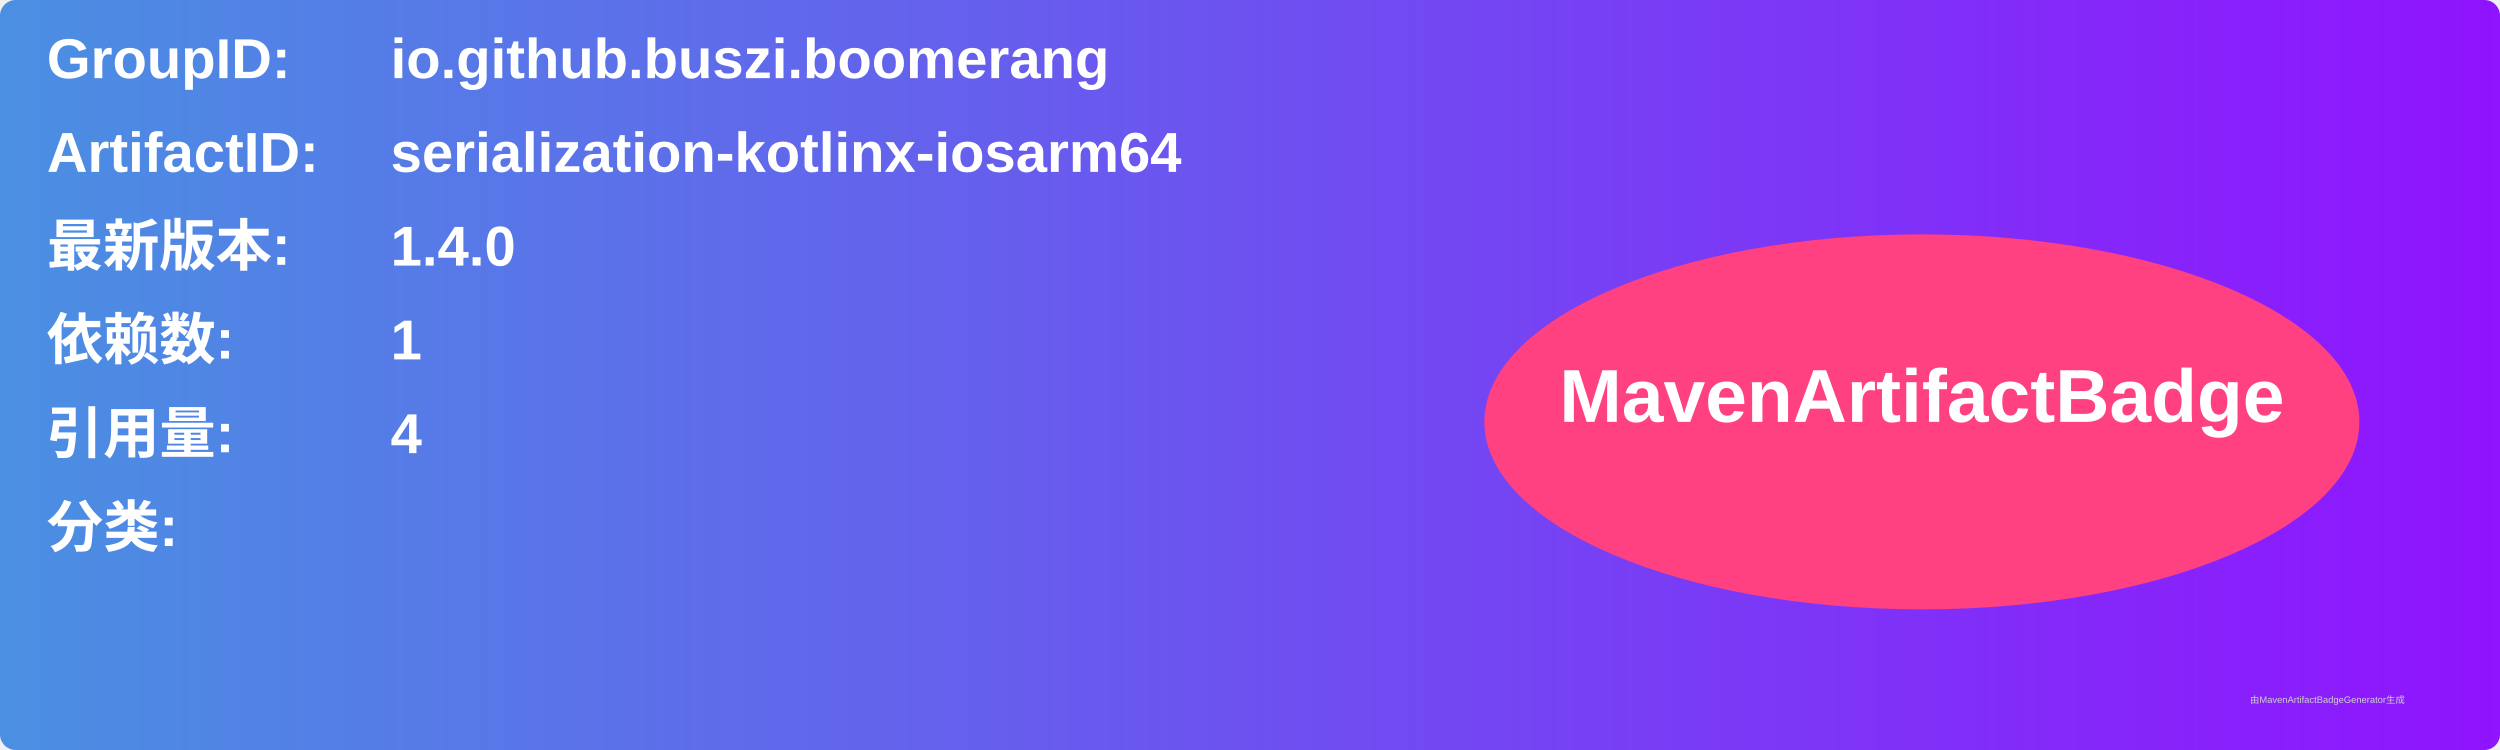
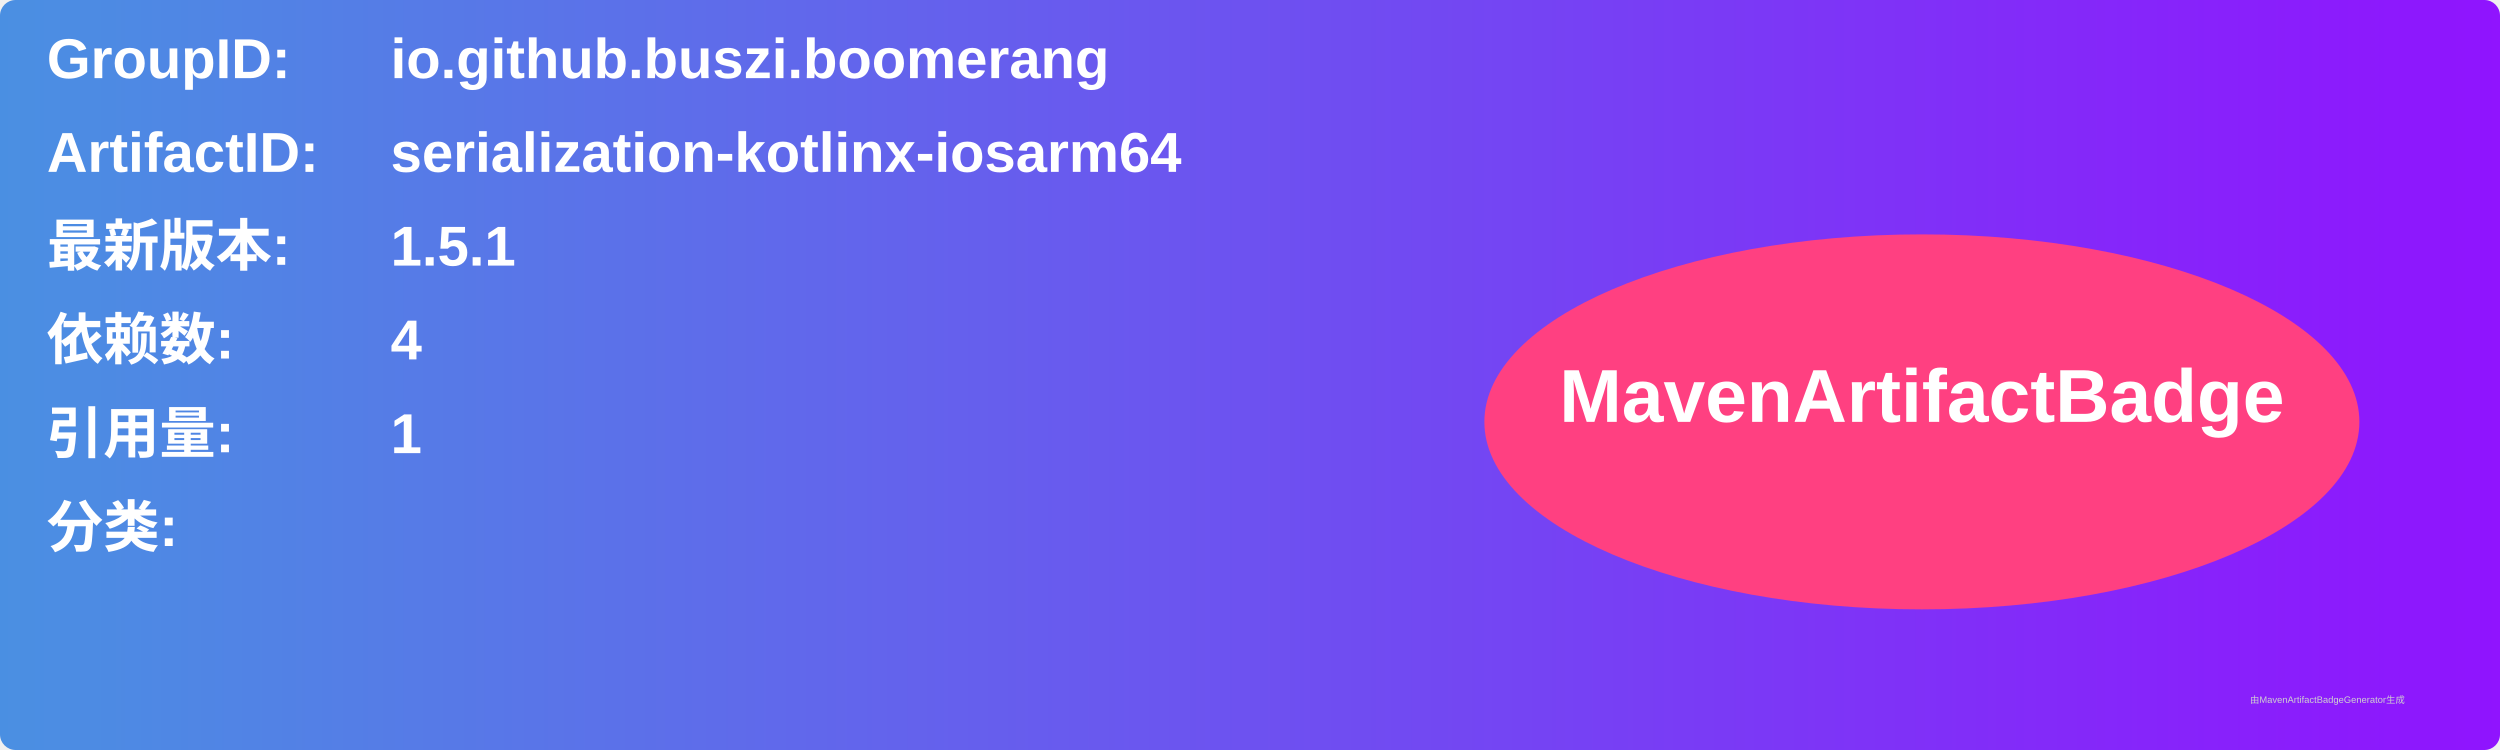
<svg xmlns="http://www.w3.org/2000/svg" width="800" height="240" viewBox="0 0 800 240">
  <linearGradient id="grad" x1="0%" y1="0%" x2="100%" y2="0%">
    <stop offset="0%" stop-color="#4a90e2" />
    <stop offset="100%" stop-color="#9013fe" />
  </linearGradient>
  <rect width="100%" height="100%" rx="5" ry="5" fill="url(#grad)" />
  <g transform="translate(15, 15)">
    <text x="0" y="10" font-family="Arial" font-size="18" fill="white" font-weight="bold" width="260">GroupID:</text>
    <text x="110" y="10" font-family="Arial" font-size="18" fill="white" font-weight="bold" width="460">io.github.buszi.boomerang</text>
    <text x="0" y="40" font-family="Arial" font-size="18" fill="white" font-weight="bold" width="260">ArtifactID:</text>
    <text x="110" y="40" font-family="Arial" font-size="18" fill="white" font-weight="bold" width="460">serialization-kotlinx-iosarm64</text>
    <text x="0" y="70" font-family="Arial" font-size="18" fill="white" font-weight="bold">最新版本:</text>
    <text x="110" y="70" font-family="Arial" font-size="18" fill="white" font-weight="bold">
-       <tspan font-weight="bold">1.4.0</tspan>
+       <tspan font-weight="bold">1.5.1</tspan>
    </text>
    <text x="0" y="100" font-family="Arial" font-size="18" fill="white" font-weight="bold">依赖数: </text>
    <text x="110" y="100" font-family="Arial" font-size="18" fill="white">
-       <tspan font-weight="bold">1</tspan>
+       <tspan font-weight="bold">4</tspan>
    </text>
    <text x="0" y="130" font-family="Arial" font-size="18" fill="white" font-weight="bold">引用量: </text>
    <text x="110" y="130" font-family="Arial" font-size="18" fill="white">
-       <tspan font-weight="bold">4</tspan>
+       <tspan font-weight="bold">1</tspan>
    </text>
    <text x="0" y="160" font-family="Arial" font-size="18" fill="white" font-weight="bold">分类:</text>
    <text x="10" y="190" font-family="Arial" font-size="10" fill="white">
      <tspan font-weight="bold" />
    </text>
    <ellipse cx="600" cy="120" rx="140" ry="60" fill="#ff4081" />
    <text x="600" y="120" text-anchor="middle" font-family="Arial" font-size="24" fill="white" font-weight="bold">MavenArtifactBadge</text>
  </g>
  <text x="720" y="225" font-family="Arial" font-size="3" fill="#d0d0d0">由MavenArtifactBadgeGenerator生成</text>
</svg>
